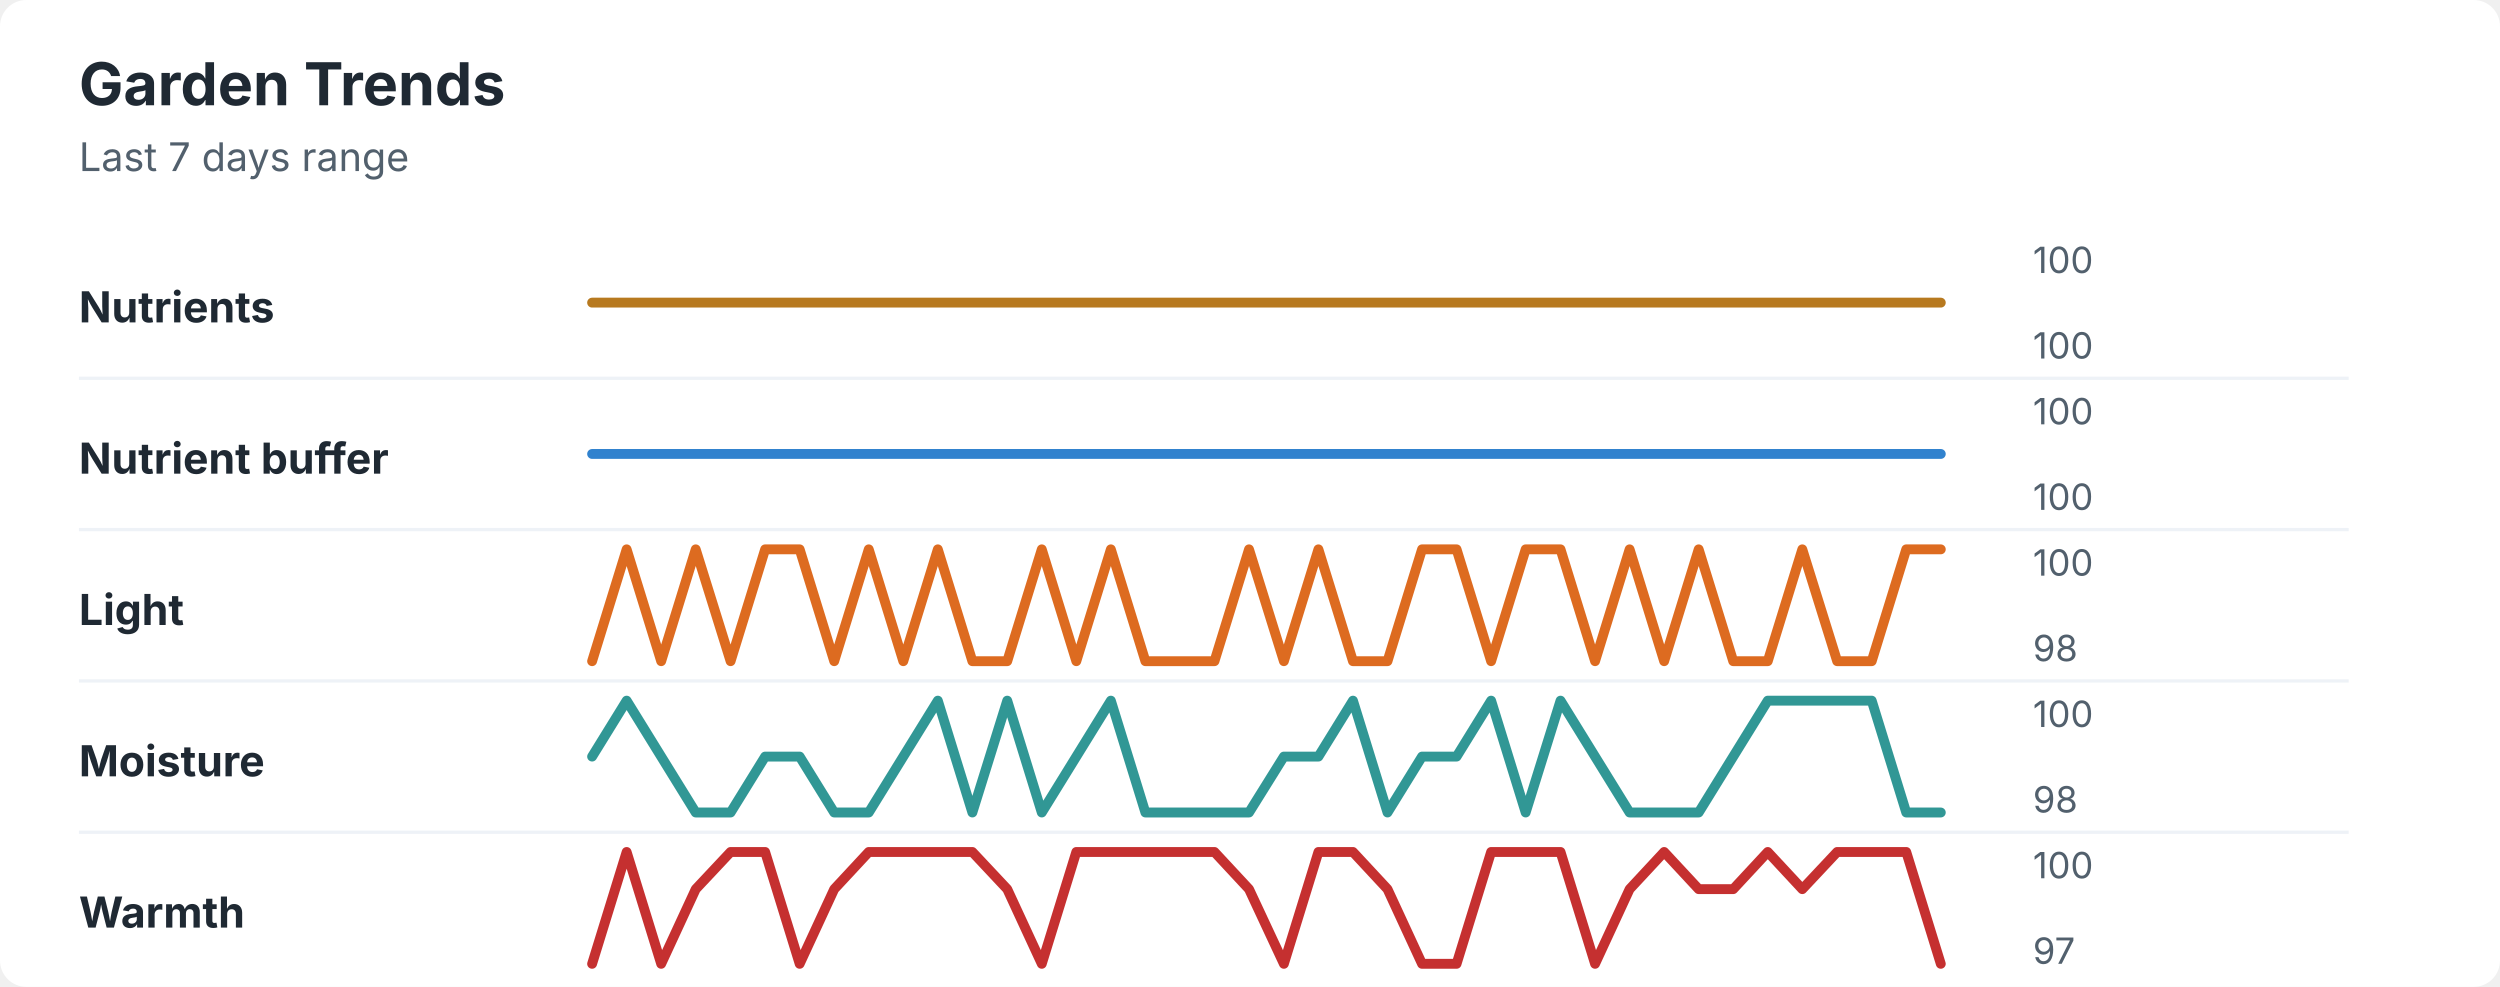
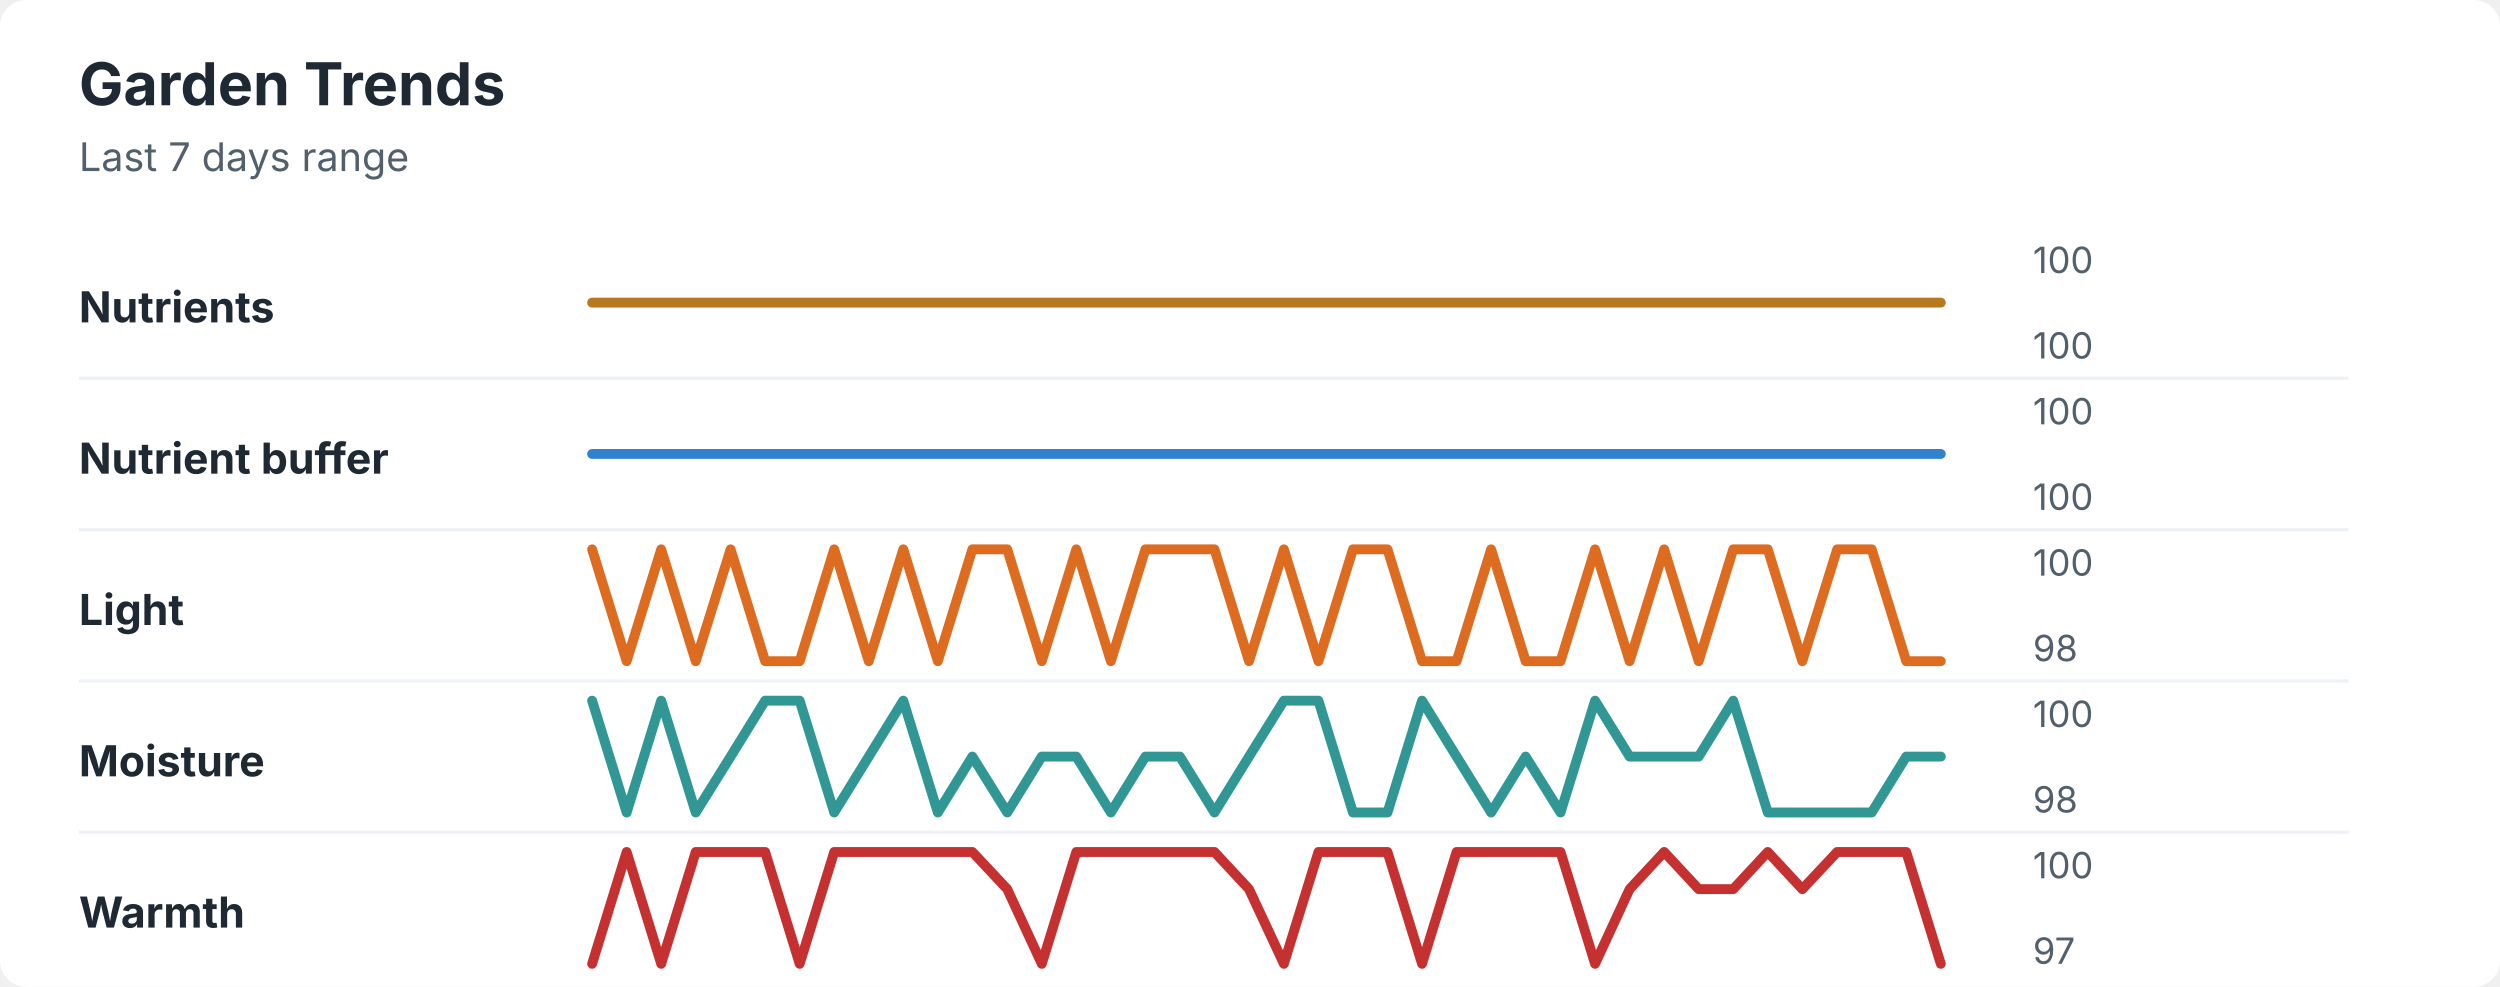
<svg xmlns="http://www.w3.org/2000/svg" width="760" height="300" viewBox="0 0 760 300" role="img" aria-labelledby="title desc">
  <rect width="760" height="300" rx="8" fill="#ffffff" />
  <style>
    text { font-family: -apple-system, BlinkMacSystemFont, "Segoe UI", sans-serif; }
    .title { font-size: 18px; font-weight: 700; fill: #1f2933; }
    .subtitle { font-size: 12px; fill: #52606d; }
    .label { font-size: 13px; font-weight: 650; fill: #1f2933; }
    .axis-value { font-size: 11px; fill: #52606d; }
    .separator { stroke: #eef2f7; stroke-width: 1; }
  </style>
  <text x="24" y="32" class="title">Garden Trends</text>
  <text x="24" y="52" class="subtitle">Last 7 days range</text>
  <text x="24" y="98" class="label">Nutrients</text>
  <polyline points="180.0,92.0 190.5,92.0 201.0,92.0 211.5,92.0 222.1,92.0 232.6,92.0 243.1,92.0 253.6,92.0 264.1,92.0 274.6,92.0 285.1,92.0 295.6,92.0 306.2,92.0 316.7,92.0 327.2,92.0 337.7,92.0 348.2,92.0 358.7,92.0 369.2,92.0 379.7,92.0 390.3,92.0 400.8,92.0 411.3,92.0 421.8,92.0 432.3,92.0 442.8,92.0 453.3,92.0 463.8,92.0 474.4,92.0 484.9,92.0 495.4,92.0 505.9,92.0 516.4,92.0 526.9,92.0 537.4,92.0 547.9,92.0 558.5,92.0 569.0,92.0 579.5,92.0 590.0,92.0 " fill="none" stroke="#b7791f" stroke-width="3" stroke-linecap="round" stroke-linejoin="round" />
  <text x="618" y="83" class="axis-value">100</text>
  <text x="618" y="109" class="axis-value">100</text>
  <line x1="24" y1="115.0" x2="714" y2="115.0" class="separator" />
  <text x="24" y="144" class="label">Nutrient buffer</text>
  <polyline points="180.0,138.0 190.5,138.0 201.0,138.0 211.5,138.0 222.1,138.0 232.6,138.0 243.1,138.0 253.6,138.0 264.1,138.0 274.6,138.0 285.1,138.0 295.6,138.0 306.2,138.0 316.7,138.0 327.2,138.0 337.7,138.0 348.2,138.0 358.7,138.0 369.2,138.0 379.7,138.0 390.3,138.0 400.8,138.0 411.3,138.0 421.8,138.0 432.3,138.0 442.8,138.0 453.3,138.0 463.8,138.0 474.4,138.0 484.9,138.0 495.4,138.0 505.9,138.0 516.4,138.0 526.9,138.0 537.4,138.0 547.9,138.0 558.5,138.0 569.0,138.0 579.5,138.0 590.0,138.0 " fill="none" stroke="#3182ce" stroke-width="3" stroke-linecap="round" stroke-linejoin="round" />
  <text x="618" y="129" class="axis-value">100</text>
  <text x="618" y="155" class="axis-value">100</text>
  <line x1="24" y1="161.0" x2="714" y2="161.0" class="separator" />
  <text x="24" y="190" class="label">Light</text>
-   <polyline points="180.0,201.0 190.5,167.0 201.0,201.0 211.5,167.0 222.1,201.0 232.6,167.0 243.1,167.0 253.6,201.0 264.1,167.0 274.6,201.0 285.1,167.0 295.6,201.0 306.2,201.0 316.7,167.0 327.2,201.0 337.7,167.0 348.2,201.0 358.7,201.0 369.2,201.0 379.7,167.0 390.3,201.0 400.8,167.0 411.3,201.0 421.8,201.0 432.3,167.0 442.8,167.0 453.3,201.0 463.8,167.0 474.4,167.0 484.9,201.0 495.4,167.0 505.9,201.0 516.4,167.0 526.9,201.0 537.4,201.0 547.9,167.0 558.5,201.0 569.0,201.0 579.5,167.0 590.0,167.0 " fill="none" stroke="#dd6b20" stroke-width="3" stroke-linecap="round" stroke-linejoin="round" />
+   <polyline points="180.0,167.0 190.5,201.0 201.0,167.0 211.5,201.0 222.1,167.0 232.6,201.0 243.1,201.0 253.6,167.0 264.1,201.0 274.6,167.0 285.1,201.0 295.6,167.0 306.2,167.0 316.7,201.0 327.2,167.0 337.7,201.0 348.2,167.0 358.7,167.0 369.2,167.0 379.7,201.0 390.3,167.0 400.8,201.0 411.3,167.0 421.8,167.0 432.3,201.0 442.8,201.0 453.3,167.0 463.8,201.0 474.4,201.0 484.9,167.0 495.4,201.0 505.9,167.0 516.4,201.0 526.9,167.0 537.4,167.0 547.9,201.0 558.5,167.0 569.0,167.0 579.5,201.0 590.0,201.0 " fill="none" stroke="#dd6b20" stroke-width="3" stroke-linecap="round" stroke-linejoin="round" />
  <text x="618" y="175" class="axis-value">100</text>
  <text x="618" y="201" class="axis-value">98</text>
  <line x1="24" y1="207.0" x2="714" y2="207.0" class="separator" />
  <text x="24" y="236" class="label">Moisture</text>
-   <polyline points="180.0,230.0 190.5,213.0 201.0,230.0 211.5,247.0 222.1,247.0 232.6,230.0 243.1,230.0 253.6,247.0 264.1,247.0 274.6,230.0 285.1,213.0 295.6,247.0 306.2,213.0 316.7,247.0 327.2,230.0 337.7,213.0 348.2,247.0 358.7,247.0 369.2,247.0 379.7,247.0 390.3,230.0 400.8,230.0 411.3,213.0 421.8,247.0 432.3,230.0 442.8,230.0 453.3,213.0 463.8,247.0 474.4,213.0 484.9,230.0 495.4,247.0 505.9,247.0 516.4,247.0 526.9,230.0 537.4,213.0 547.9,213.0 558.5,213.0 569.0,213.0 579.5,247.0 590.0,247.0 " fill="none" stroke="#319795" stroke-width="3" stroke-linecap="round" stroke-linejoin="round" />
+   <polyline points="180.0,213.0 190.5,247.0 201.0,213.0 211.5,247.0 222.1,230.0 232.6,213.0 243.1,213.0 253.6,247.0 264.1,230.0 274.6,213.0 285.1,247.0 295.6,230.0 306.2,247.0 316.7,230.0 327.2,230.0 337.7,247.0 348.2,230.0 358.7,230.0 369.2,247.0 379.7,230.0 390.3,213.0 400.8,213.0 411.3,247.0 421.8,247.0 432.3,213.0 442.8,230.0 453.3,247.0 463.8,230.0 474.4,247.0 484.9,213.0 495.4,230.0 505.9,230.0 516.4,230.0 526.9,213.0 537.4,247.0 547.9,247.0 558.5,247.0 569.0,247.0 579.5,230.0 590.0,230.0 " fill="none" stroke="#319795" stroke-width="3" stroke-linecap="round" stroke-linejoin="round" />
  <text x="618" y="221" class="axis-value">100</text>
  <text x="618" y="247" class="axis-value">98</text>
  <line x1="24" y1="253.0" x2="714" y2="253.0" class="separator" />
  <text x="24" y="282" class="label">Warmth</text>
-   <polyline points="180.0,293.0 190.5,259.0 201.0,293.0 211.5,270.3 222.1,259.0 232.6,259.0 243.1,293.0 253.6,270.3 264.1,259.0 274.6,259.0 285.1,259.0 295.6,259.0 306.2,270.3 316.7,293.0 327.2,259.0 337.7,259.0 348.2,259.0 358.7,259.0 369.2,259.0 379.7,270.3 390.3,293.0 400.8,259.0 411.3,259.0 421.8,270.3 432.3,293.0 442.8,293.0 453.3,259.0 463.8,259.0 474.4,259.0 484.9,293.0 495.4,270.3 505.9,259.0 516.4,270.3 526.9,270.3 537.4,259.0 547.9,270.3 558.5,259.0 569.0,259.0 579.5,259.0 590.0,293.0 " fill="none" stroke="#c53030" stroke-width="3" stroke-linecap="round" stroke-linejoin="round" />
+   <polyline points="180.0,293.0 190.5,259.0 201.0,293.0 211.5,259.0 222.1,259.0 232.6,259.0 243.1,293.0 253.6,259.0 264.1,259.0 274.6,259.0 285.1,259.0 295.6,259.0 306.2,270.3 316.7,293.0 327.2,259.0 337.7,259.0 348.2,259.0 358.7,259.0 369.2,259.0 379.7,270.3 390.3,293.0 400.8,259.0 411.3,259.0 421.8,259.0 432.3,293.0 442.8,259.0 453.3,259.0 463.8,259.0 474.4,259.0 484.9,293.0 495.4,270.3 505.9,259.0 516.4,270.3 526.9,270.3 537.4,259.0 547.9,270.3 558.5,259.0 569.0,259.0 579.5,259.0 590.0,293.0 " fill="none" stroke="#c53030" stroke-width="3" stroke-linecap="round" stroke-linejoin="round" />
  <text x="618" y="267" class="axis-value">100</text>
  <text x="618" y="293" class="axis-value">97</text>
</svg>
